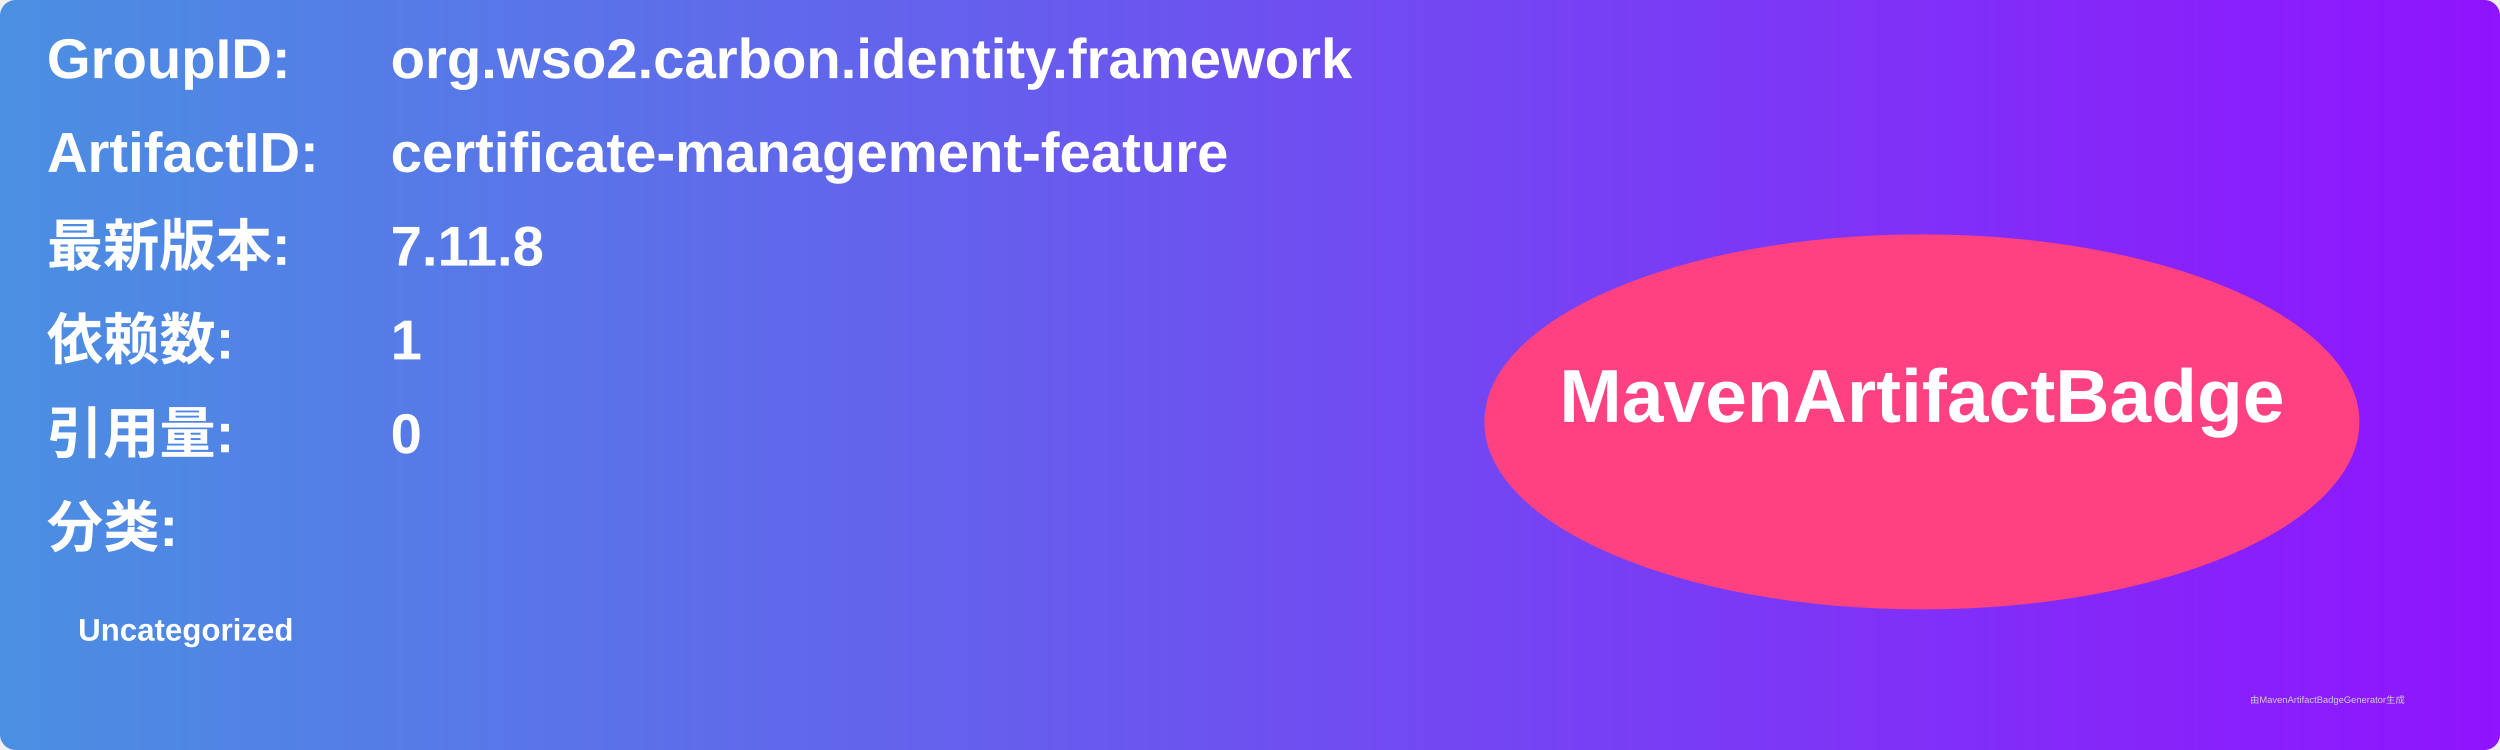
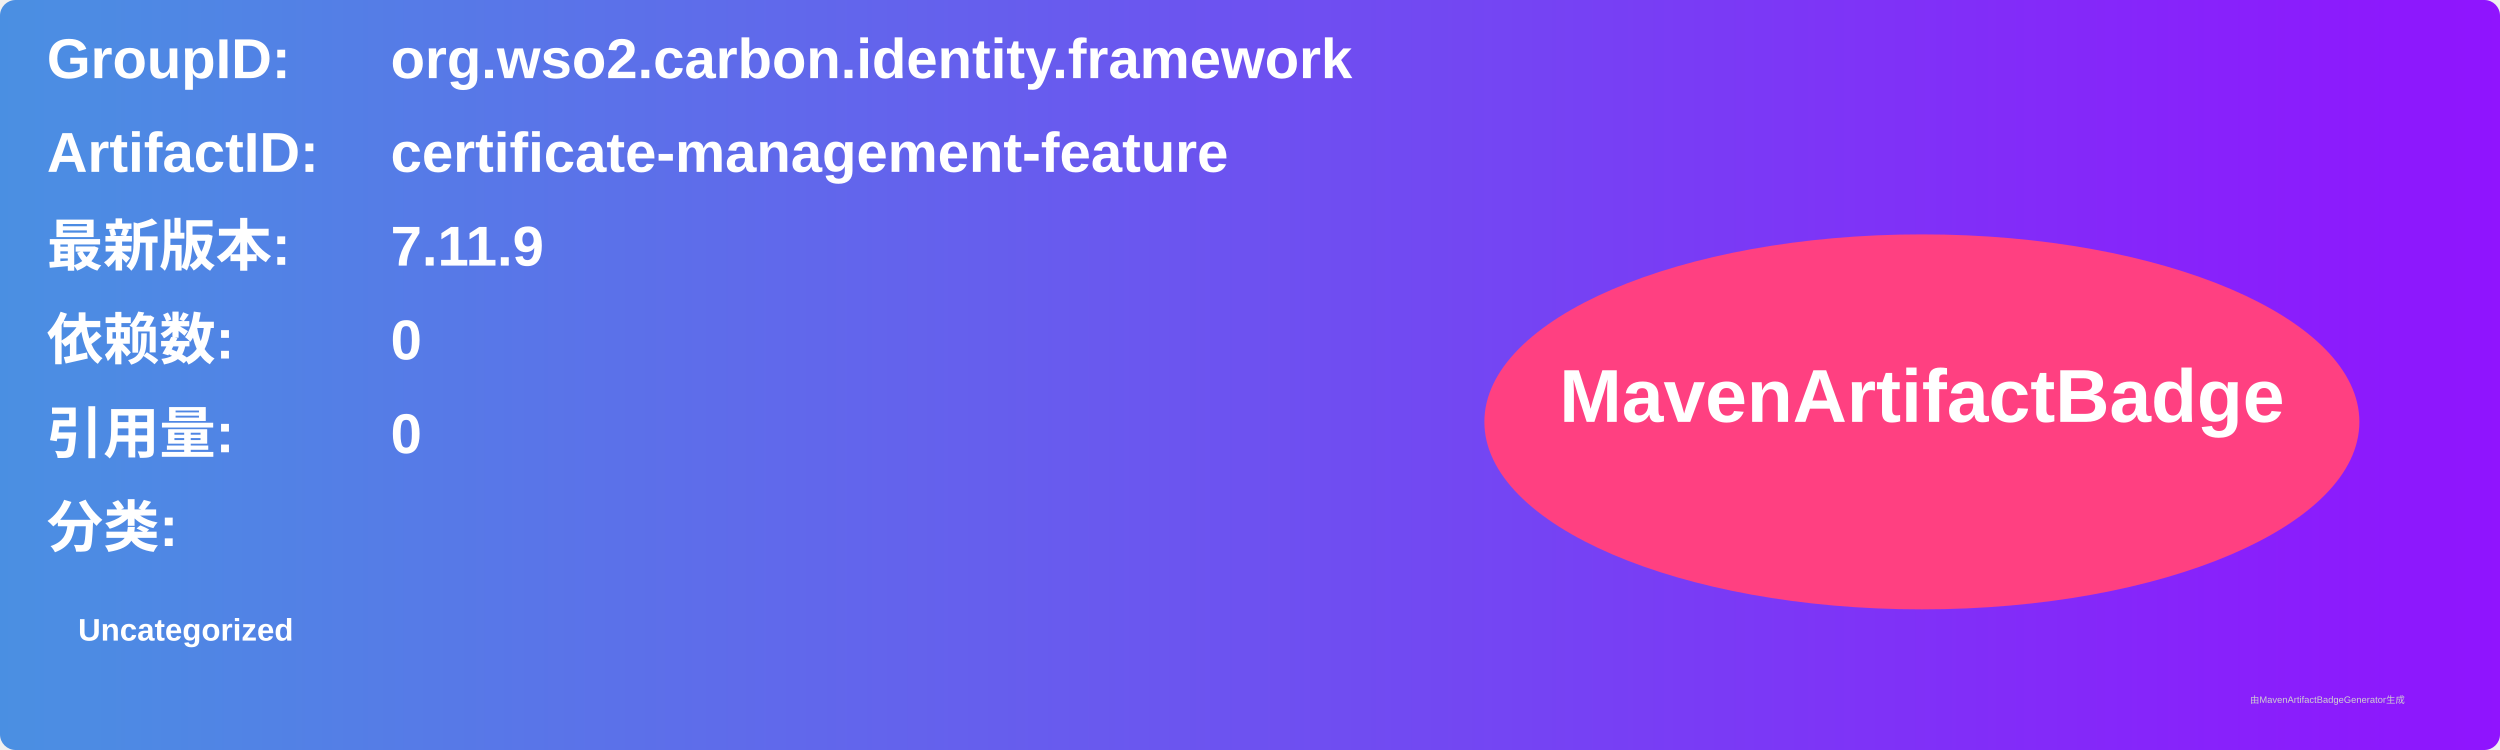
<svg xmlns="http://www.w3.org/2000/svg" width="800" height="240" viewBox="0 0 800 240">
  <linearGradient id="grad" x1="0%" y1="0%" x2="100%" y2="0%">
    <stop offset="0%" stop-color="#4a90e2" />
    <stop offset="100%" stop-color="#9013fe" />
  </linearGradient>
  <rect width="100%" height="100%" rx="5" ry="5" fill="url(#grad)" />
  <g transform="translate(15, 15)">
    <text x="0" y="10" font-family="Arial" font-size="18" fill="white" font-weight="bold" width="260">GroupID:</text>
    <text x="110" y="10" font-family="Arial" font-size="18" fill="white" font-weight="bold" width="460">org.wso2.carbon.identity.framework</text>
    <text x="0" y="40" font-family="Arial" font-size="18" fill="white" font-weight="bold" width="260">ArtifactID:</text>
    <text x="110" y="40" font-family="Arial" font-size="18" fill="white" font-weight="bold" width="460">certificate-management-feature</text>
    <text x="0" y="70" font-family="Arial" font-size="18" fill="white" font-weight="bold">最新版本:</text>
    <text x="110" y="70" font-family="Arial" font-size="18" fill="white" font-weight="bold">
-       <tspan font-weight="bold">7.11.8</tspan>
+       <tspan font-weight="bold">7.11.9</tspan>
    </text>
    <text x="0" y="100" font-family="Arial" font-size="18" fill="white" font-weight="bold">依赖数: </text>
    <text x="110" y="100" font-family="Arial" font-size="18" fill="white">
-       <tspan font-weight="bold">1</tspan>
+       <tspan font-weight="bold">0</tspan>
    </text>
    <text x="0" y="130" font-family="Arial" font-size="18" fill="white" font-weight="bold">引用量: </text>
    <text x="110" y="130" font-family="Arial" font-size="18" fill="white">
      <tspan font-weight="bold">0</tspan>
    </text>
    <text x="0" y="160" font-family="Arial" font-size="18" fill="white" font-weight="bold">分类:</text>
    <text x="10" y="190" font-family="Arial" font-size="10" fill="white">
      <tspan font-weight="bold">Uncategorized</tspan>
    </text>
    <ellipse cx="600" cy="120" rx="140" ry="60" fill="#ff4081" />
    <text x="600" y="120" text-anchor="middle" font-family="Arial" font-size="24" fill="white" font-weight="bold">MavenArtifactBadge</text>
  </g>
  <text x="720" y="225" font-family="Arial" font-size="3" fill="#d0d0d0">由MavenArtifactBadgeGenerator生成</text>
</svg>
